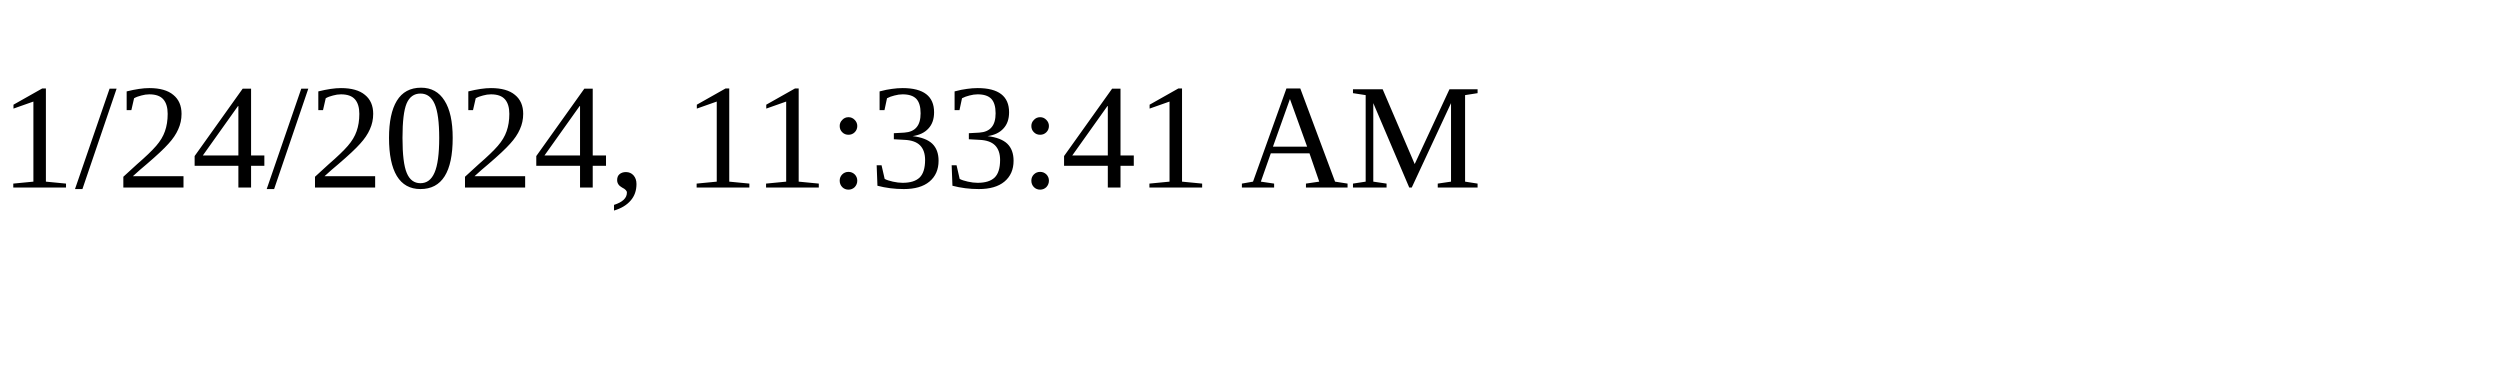
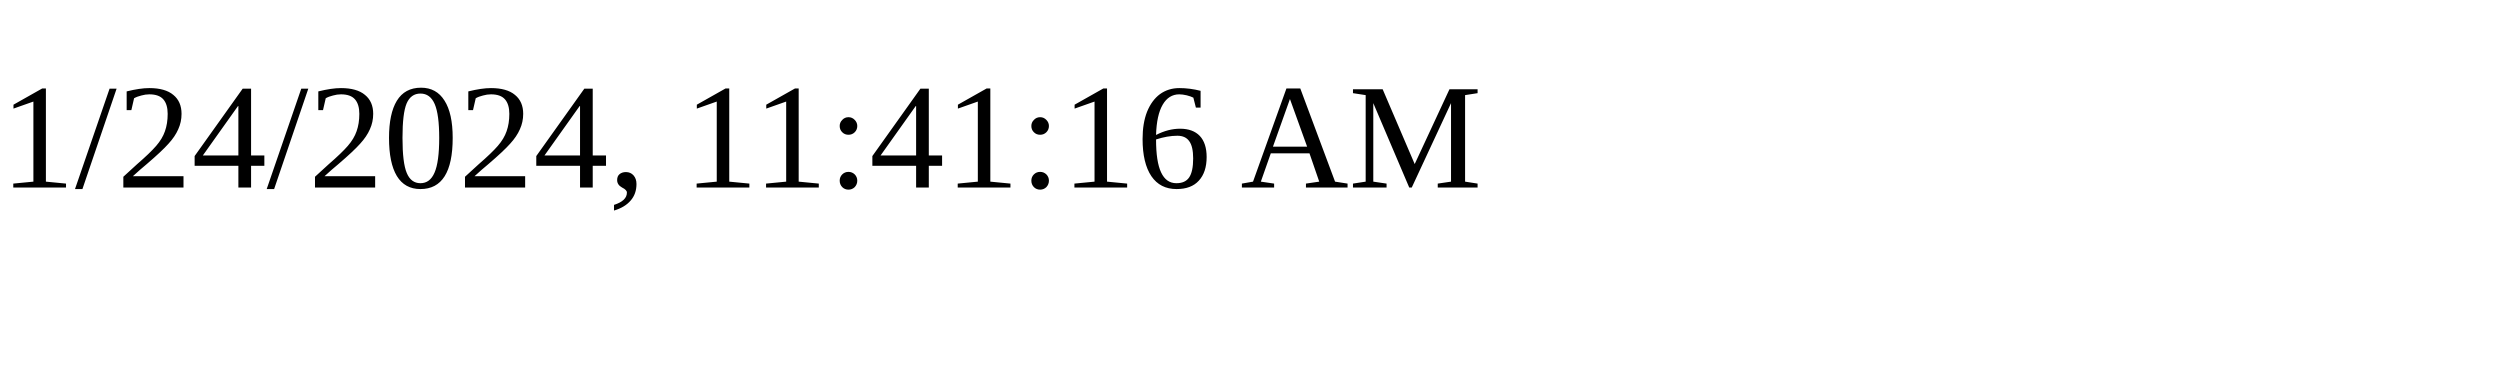
<svg xmlns="http://www.w3.org/2000/svg" height="30" width="200">
-   <text x="0" y="15">1/24/2024, 11:33:41 AM</text>
+   <text x="0" y="15">1/24/2024, 11:41:16 AM</text>
</svg>
